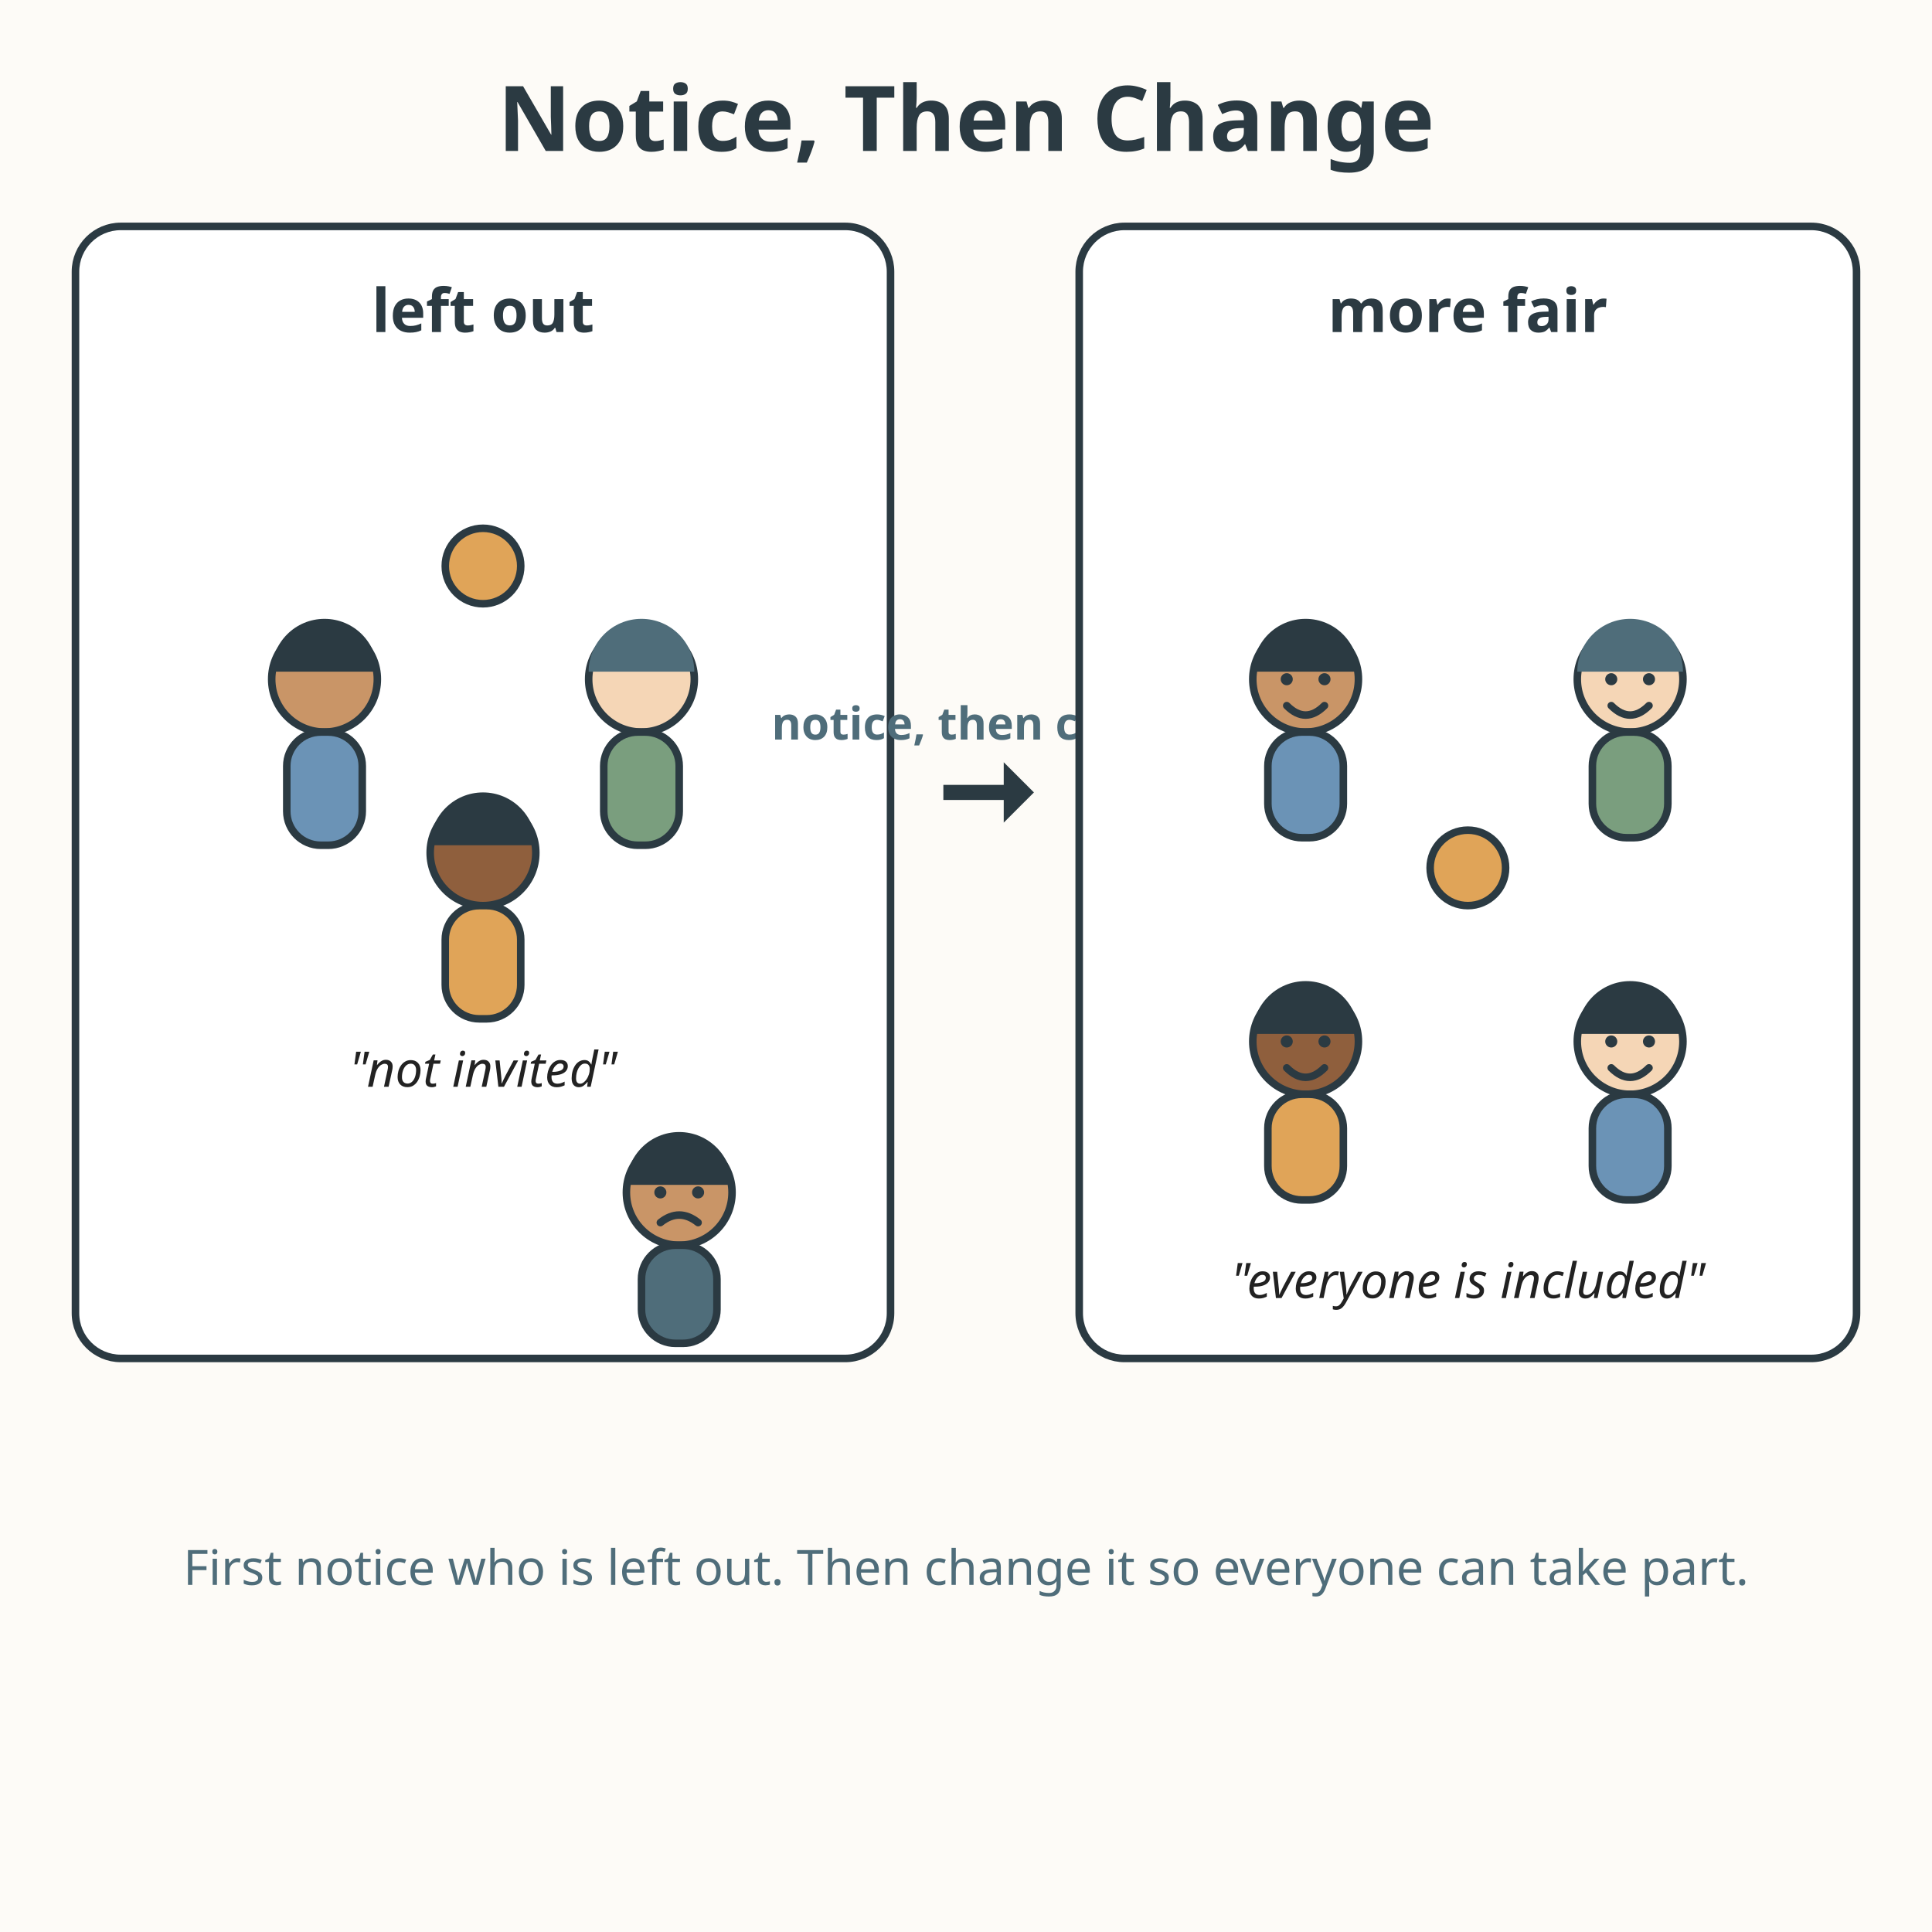
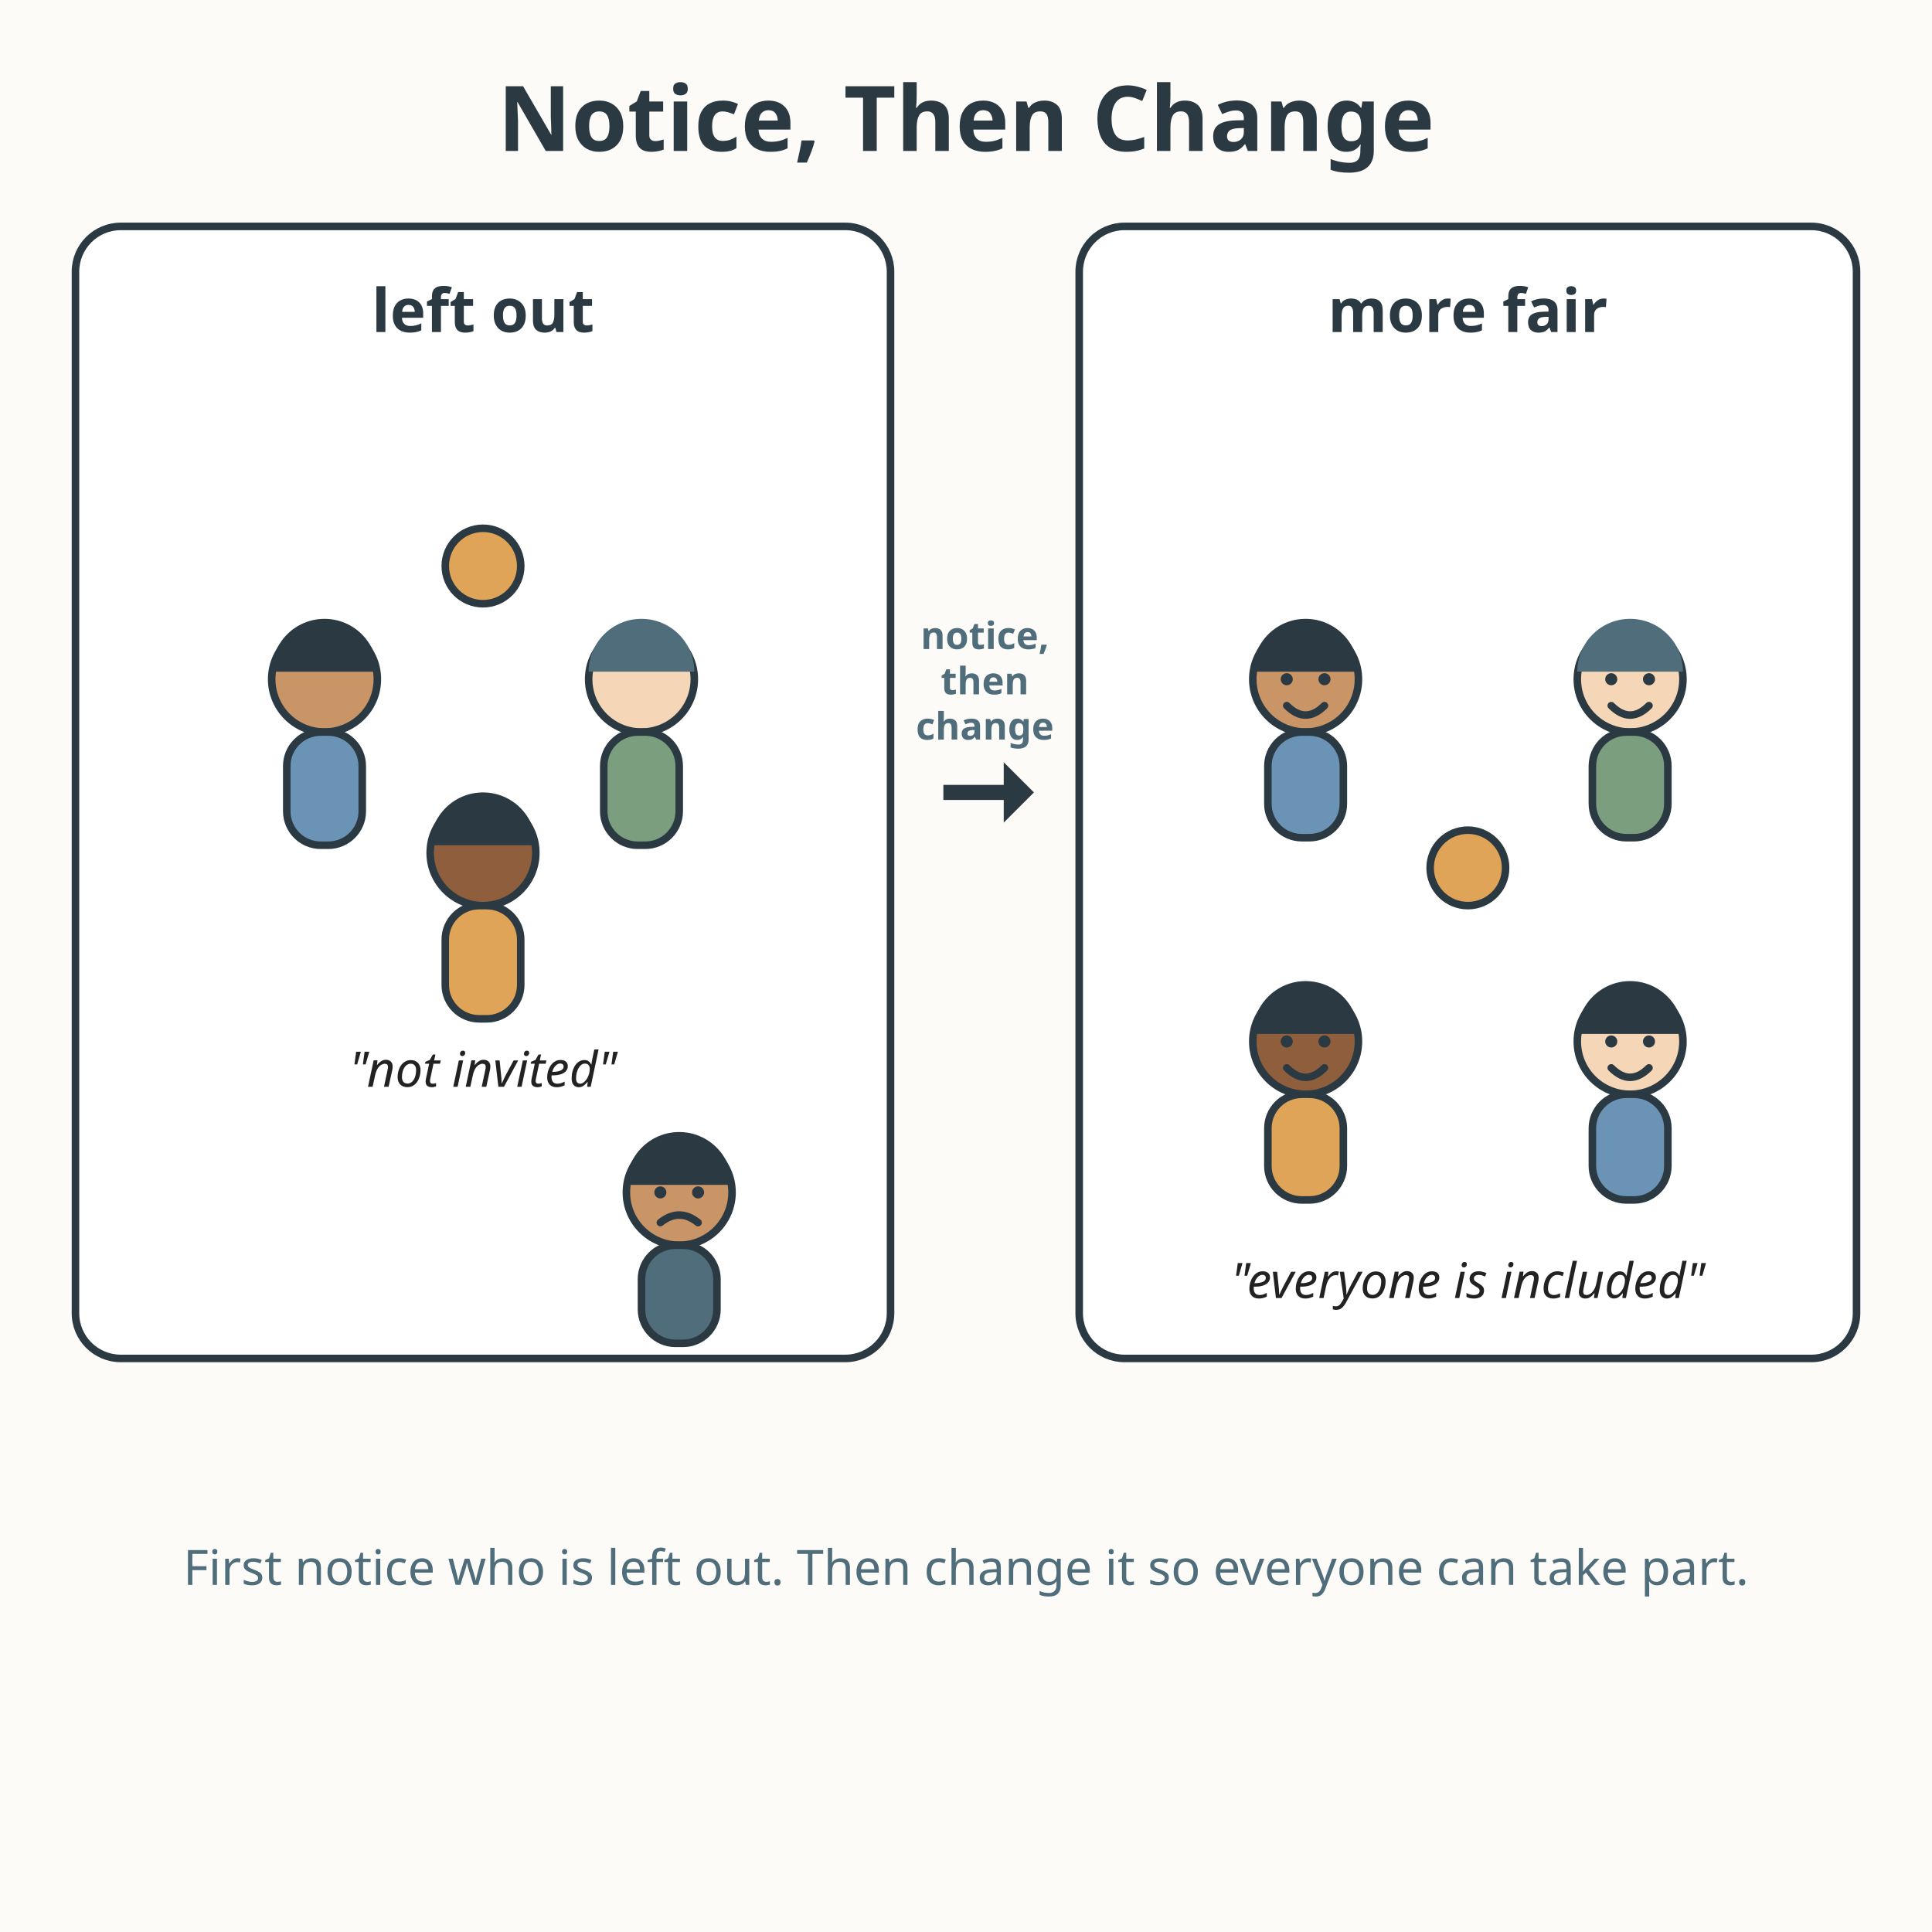
<svg xmlns="http://www.w3.org/2000/svg" viewBox="0 0 512 512" role="img" aria-labelledby="title-L-03-010-04-left-out-making-it-more-fair desc-L-03-010-04-left-out-making-it-more-fair">
  <rect width="512" height="512" fill="#fdfbf7" />
  <text x="256" y="40" text-anchor="middle" font-family="sans-serif" font-size="24" font-weight="bold" fill="#2b3a42">Notice, Then Change</text>
  <rect x="20" y="60" width="216" height="300" rx="12" fill="#ffffff" stroke="#2b3a42" stroke-width="2" />
  <text x="128" y="88" text-anchor="middle" font-family="sans-serif" font-size="16" font-weight="bold" fill="#2b3a42">left out</text>
  <circle cx="86" cy="180" r="14" fill="#c99567" stroke="#2b3a42" stroke-width="2" />
  <path d="M72 178 A14 14 0 0 1 100 178 Z" fill="#2b3a42" />
  <rect x="76" y="194" width="20" height="30" rx="9" fill="#6b93b6" stroke="#2b3a42" stroke-width="2" />
  <circle cx="170" cy="180" r="14" fill="#f5d6b6" stroke="#2b3a42" stroke-width="2" />
  <path d="M156 178 A14 14 0 0 1 184 178 Z" fill="#4f6d7a" />
  <rect x="160" y="194" width="20" height="30" rx="9" fill="#7a9e7e" stroke="#2b3a42" stroke-width="2" />
  <circle cx="128" cy="226" r="14" fill="#8f5f3d" stroke="#2b3a42" stroke-width="2" />
  <path d="M114 224 A14 14 0 0 1 142 224 Z" fill="#2b3a42" />
  <rect x="118" y="240" width="20" height="30" rx="9" fill="#e0a458" stroke="#2b3a42" stroke-width="2" />
  <circle cx="128" cy="150" r="10" fill="#e0a458" stroke="#2b3a42" stroke-width="2" />
  <circle cx="180" cy="316" r="14" fill="#c99567" stroke="#2b3a42" stroke-width="2" />
  <path d="M166 314 A14 14 0 0 1 194 314 Z" fill="#2b3a42" />
  <circle cx="175" cy="316" r="1.6" fill="#2b3a42" />
  <circle cx="185" cy="316" r="1.6" fill="#2b3a42" />
  <path d="M175 324 Q180 320 185 324" fill="none" stroke="#2b3a42" stroke-width="2" stroke-linecap="round" />
  <rect x="170" y="330" width="20" height="26" rx="9" fill="#4f6d7a" stroke="#2b3a42" stroke-width="2" />
  <text x="128" y="288" text-anchor="middle" font-family="sans-serif" font-size="13" font-style="italic" fill="#222222">"not invited"</text>
  <path d="M250 210 L272 210" stroke="#2b3a42" stroke-width="4" />
  <path d="M266 202 L274 210 L266 218 Z" fill="#2b3a42" />
-   <text x="264" y="196" text-anchor="middle" font-family="sans-serif" font-size="12" font-weight="bold" fill="#4f6d7a">notice, then change</text>
+   <text x="261" y="172" text-anchor="middle" font-family="sans-serif" font-size="10" font-weight="bold" fill="#4f6d7a">notice,</text>
+   <text x="261" y="184" text-anchor="middle" font-family="sans-serif" font-size="10" font-weight="bold" fill="#4f6d7a">then</text>
+   <text x="261" y="196" text-anchor="middle" font-family="sans-serif" font-size="10" font-weight="bold" fill="#4f6d7a">change</text>
  <rect x="286" y="60" width="206" height="300" rx="12" fill="#ffffff" stroke="#2b3a42" stroke-width="2" />
  <text x="389" y="88" text-anchor="middle" font-family="sans-serif" font-size="16" font-weight="bold" fill="#2b3a42">more fair</text>
  <circle cx="346" cy="180" r="14" fill="#c99567" stroke="#2b3a42" stroke-width="2" />
  <path d="M332 178 A14 14 0 0 1 360 178 Z" fill="#2b3a42" />
  <circle cx="341" cy="180" r="1.6" fill="#2b3a42" />
  <circle cx="351" cy="180" r="1.6" fill="#2b3a42" />
  <path d="M341 187 Q346 192 351 187" fill="none" stroke="#2b3a42" stroke-width="2" stroke-linecap="round" />
  <rect x="336" y="194" width="20" height="28" rx="9" fill="#6b93b6" stroke="#2b3a42" stroke-width="2" />
  <circle cx="432" cy="180" r="14" fill="#f5d6b6" stroke="#2b3a42" stroke-width="2" />
  <path d="M418 178 A14 14 0 0 1 446 178 Z" fill="#4f6d7a" />
  <circle cx="427" cy="180" r="1.6" fill="#2b3a42" />
  <circle cx="437" cy="180" r="1.6" fill="#2b3a42" />
  <path d="M427 187 Q432 192 437 187" fill="none" stroke="#2b3a42" stroke-width="2" stroke-linecap="round" />
  <rect x="422" y="194" width="20" height="28" rx="9" fill="#7a9e7e" stroke="#2b3a42" stroke-width="2" />
  <circle cx="346" cy="276" r="14" fill="#8f5f3d" stroke="#2b3a42" stroke-width="2" />
  <path d="M332 274 A14 14 0 0 1 360 274 Z" fill="#2b3a42" />
  <circle cx="341" cy="276" r="1.6" fill="#2b3a42" />
  <circle cx="351" cy="276" r="1.6" fill="#2b3a42" />
  <path d="M341 283 Q346 288 351 283" fill="none" stroke="#2b3a42" stroke-width="2" stroke-linecap="round" />
  <rect x="336" y="290" width="20" height="28" rx="9" fill="#e0a458" stroke="#2b3a42" stroke-width="2" />
  <circle cx="432" cy="276" r="14" fill="#f5d6b6" stroke="#2b3a42" stroke-width="2" />
  <path d="M418 274 A14 14 0 0 1 446 274 Z" fill="#2b3a42" />
  <circle cx="427" cy="276" r="1.6" fill="#2b3a42" />
  <circle cx="437" cy="276" r="1.6" fill="#2b3a42" />
  <path d="M427 283 Q432 288 437 283" fill="none" stroke="#2b3a42" stroke-width="2" stroke-linecap="round" />
  <rect x="422" y="290" width="20" height="28" rx="9" fill="#6b93b6" stroke="#2b3a42" stroke-width="2" />
  <circle cx="389" cy="230" r="10" fill="#e0a458" stroke="#2b3a42" stroke-width="2" />
  <text x="389" y="344" text-anchor="middle" font-family="sans-serif" font-size="13" font-style="italic" fill="#222222">"everyone is included"</text>
  <text x="256" y="420" text-anchor="middle" font-family="sans-serif" font-size="12.9" fill="#4f6d7a">First notice who is left out. Then change it so everyone can take part.</text>
</svg>
